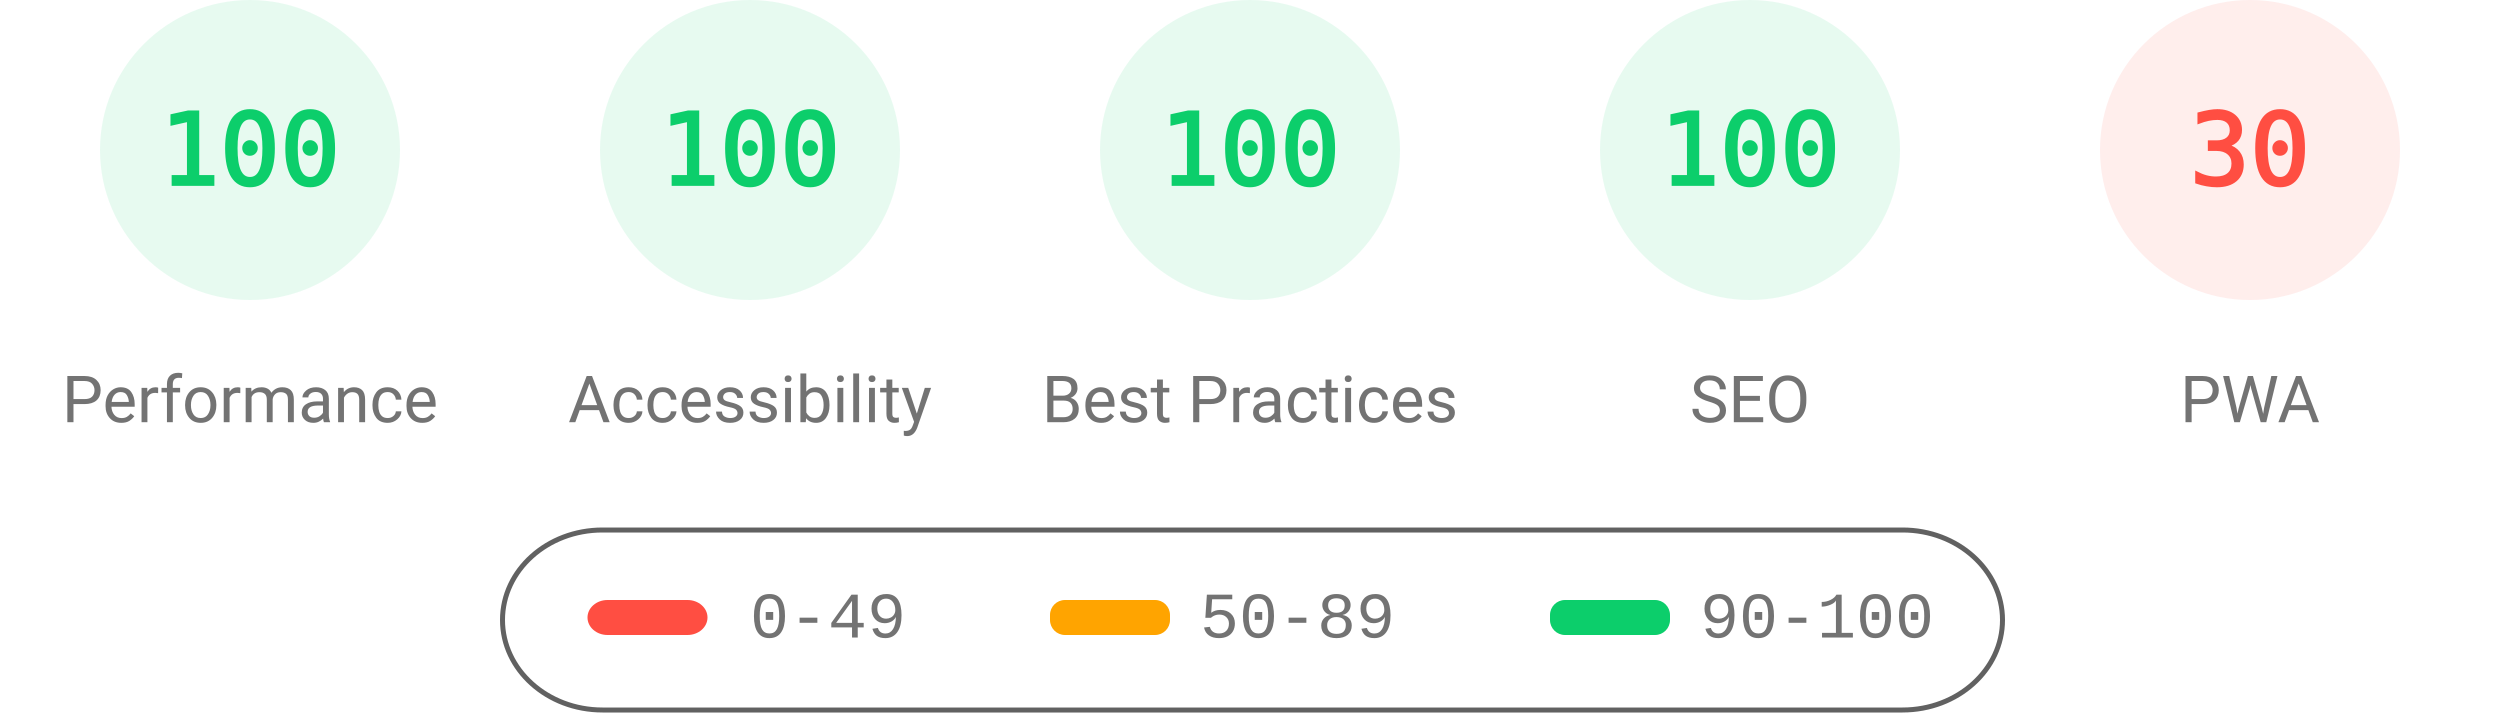
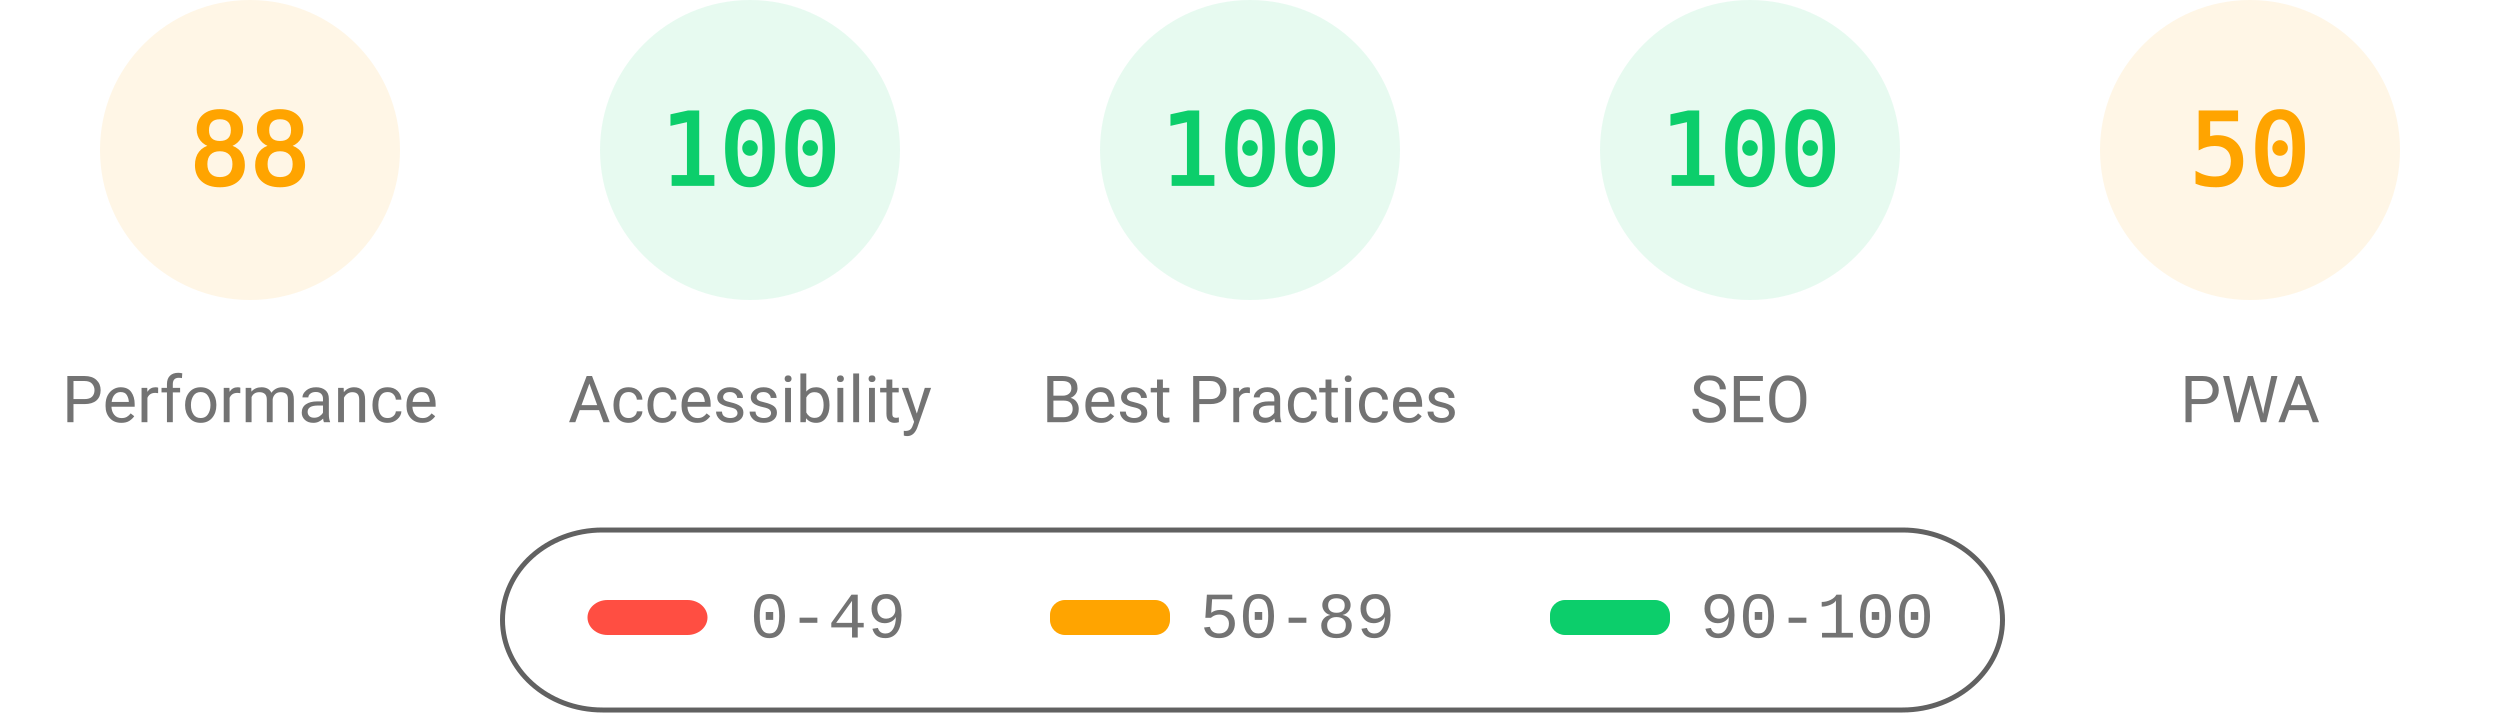
<svg xmlns="http://www.w3.org/2000/svg" fill="none" width="1000" height="285">
  <style>.gauge-base{opacity:.1}.gauge-arc{fill:none;animation-delay:250ms;stroke-linecap:round;transform:rotate(-90deg);transform-origin:100px 60px;animation:load-gauge 1s ease forwards}.guage-text{font-size:40px;font-family:monospace;text-align:center}.guage-red{color:#ff4e42;fill:#ff4e42;stroke:#ff4e42}.guage-orange{color:#ffa400;fill:#ffa400;stroke:#ffa400}.guage-green{color:#0cce6b;fill:#0cce6b;stroke:#0cce6b}.guage-undefined{color:#5c5c5c;fill:#5c5c5c;stroke:#5c5c5c}.guage-title{color:#737373;fill:#737373;stroke:none;font-size:26px;line-height:26px;font-family:Roboto,Halvetica,Arial,sans-serif}@keyframes load-gauge{from{stroke-dasharray:0 352.858}}</style>
-   <svg class="guage-div guage-perf guage-green" viewBox="0 0 200 200" width="200" height="200">
+   <svg class="guage-div guage-perf guage-orange" viewBox="0 0 200 200" width="200" height="200">
    <circle class="gauge-base" r="56" cx="100" cy="60" stroke-width="8" />
-     <circle class="gauge-arc guage-arc-1" r="56" cx="100" cy="60" stroke-width="8" style="stroke-dasharray:351.858,351.858" />
-     <text class="guage-text" x="100" y="60" alignment-baseline="central" dominant-baseline="central" text-anchor="middle">100</text>
+     <circle class="gauge-arc guage-arc-1" r="56" cx="100" cy="60" stroke-width="8" style="stroke-dasharray:309.635,351.858" />
+     <text class="guage-text" x="100" y="60" alignment-baseline="central" dominant-baseline="central" text-anchor="middle">88</text>
    <text class="guage-title" x="100" y="160" alignment-baseline="central" dominant-baseline="central" text-anchor="middle">Performance</text>
  </svg>
  <svg class="guage-div guage-acc guage-green" viewBox="0 0 200 200" width="200" height="200" x="200">
    <circle class="gauge-base" r="56" cx="100" cy="60" stroke-width="8" />
    <circle class="gauge-arc guage-arc-2" r="56" cx="100" cy="60" stroke-width="8" style="stroke-dasharray:351.858,351.858" />
    <text class="guage-text" x="100" y="60" alignment-baseline="central" dominant-baseline="central" text-anchor="middle">100</text>
    <text class="guage-title" x="100" y="160" alignment-baseline="central" dominant-baseline="central" text-anchor="middle">Accessibility</text>
  </svg>
  <svg class="guage-div guage-best guage-green" viewBox="0 0 200 200" width="200" height="200" x="400">
    <circle class="gauge-base" r="56" cx="100" cy="60" stroke-width="8" />
    <circle class="gauge-arc guage-arc-3" r="56" cx="100" cy="60" stroke-width="8" style="stroke-dasharray:351.858,351.858" />
    <text class="guage-text" x="100" y="60" alignment-baseline="central" dominant-baseline="central" text-anchor="middle">100</text>
    <text class="guage-title" x="100" y="160" alignment-baseline="central" dominant-baseline="central" text-anchor="middle">Best Practices</text>
  </svg>
  <svg class="guage-div guage-seo guage-green" viewBox="0 0 200 200" width="200" height="200" x="600">
    <circle class="gauge-base" r="56" cx="100" cy="60" stroke-width="8" />
    <circle class="gauge-arc guage-arc-4" r="56" cx="100" cy="60" stroke-width="8" style="stroke-dasharray:351.858,351.858" />
    <text class="guage-text" x="100" y="60" alignment-baseline="central" dominant-baseline="central" text-anchor="middle">100</text>
    <text class="guage-title" x="100" y="160" alignment-baseline="central" dominant-baseline="central" text-anchor="middle">SEO</text>
  </svg>
-   <svg class="guage-div guage-pwa guage-red" viewBox="0 0 200 200" width="200" height="200" x="800">
+   <svg class="guage-div guage-pwa guage-orange" viewBox="0 0 200 200" width="200" height="200" x="800">
    <circle class="gauge-base" r="56" cx="100" cy="60" stroke-width="8" />
-     <circle class="gauge-arc guage-arc-4" r="56" cx="100" cy="60" stroke-width="8" style="stroke-dasharray:105.557,351.858" />
-     <text class="guage-text" x="100" y="60" alignment-baseline="central" dominant-baseline="central" text-anchor="middle">30</text>
+     <circle class="gauge-arc guage-arc-4" r="56" cx="100" cy="60" stroke-width="8" style="stroke-dasharray:175.929,351.858" />
+     <text class="guage-text" x="100" y="60" alignment-baseline="central" dominant-baseline="central" text-anchor="middle">50</text>
    <text class="guage-title" x="100" y="160" alignment-baseline="central" dominant-baseline="central" text-anchor="middle">PWA</text>
  </svg>
  <svg width="604" height="76" x="200" y="210">
    <path fill="none" id="canvas_background" d="M-1-1h604v80H-1z" />
    <rect fill-opacity="0" stroke="#616161" stroke-width="2" rx="40" id="svg_2" height="72" width="600" y="2" x="1" fill="#000" />
    <rect stroke="#000" rx="8" id="svg_3" height="14" width="48" y="30" x="35" stroke-opacity="null" stroke-width="0" fill="#ff4e42" />
    <rect stroke="#000" rx="6" id="svg_4" height="14" width="48" y="30" x="220" stroke-opacity="null" stroke-width="0" fill="#ffa400" />
    <rect stroke="#000" rx="6" id="svg_5" height="14" width="48" y="30" x="420" stroke-opacity="null" stroke-width="0" fill="#0cce6b" />
    <text xml:space="preserve" text-anchor="start" font-family="'Courier New', Courier, monospace" font-size="26" id="svg_6" y="45" x="100" stroke-opacity="null" stroke-width="0" stroke="#000" fill="#737373">0-49</text>
    <text xml:space="preserve" text-anchor="start" font-family="'Courier New', Courier, monospace" font-size="26" id="svg_7" y="45" x="280" stroke-opacity="null" stroke-width="0" stroke="#000" fill="#737373">50-89</text>
    <text xml:space="preserve" text-anchor="start" font-family="'Courier New', Courier, monospace" font-size="26" id="svg_8" y="45" x="480" stroke-opacity="null" stroke-width="0" stroke="#000" fill="#737373">90-100</text>
  </svg>
</svg>
